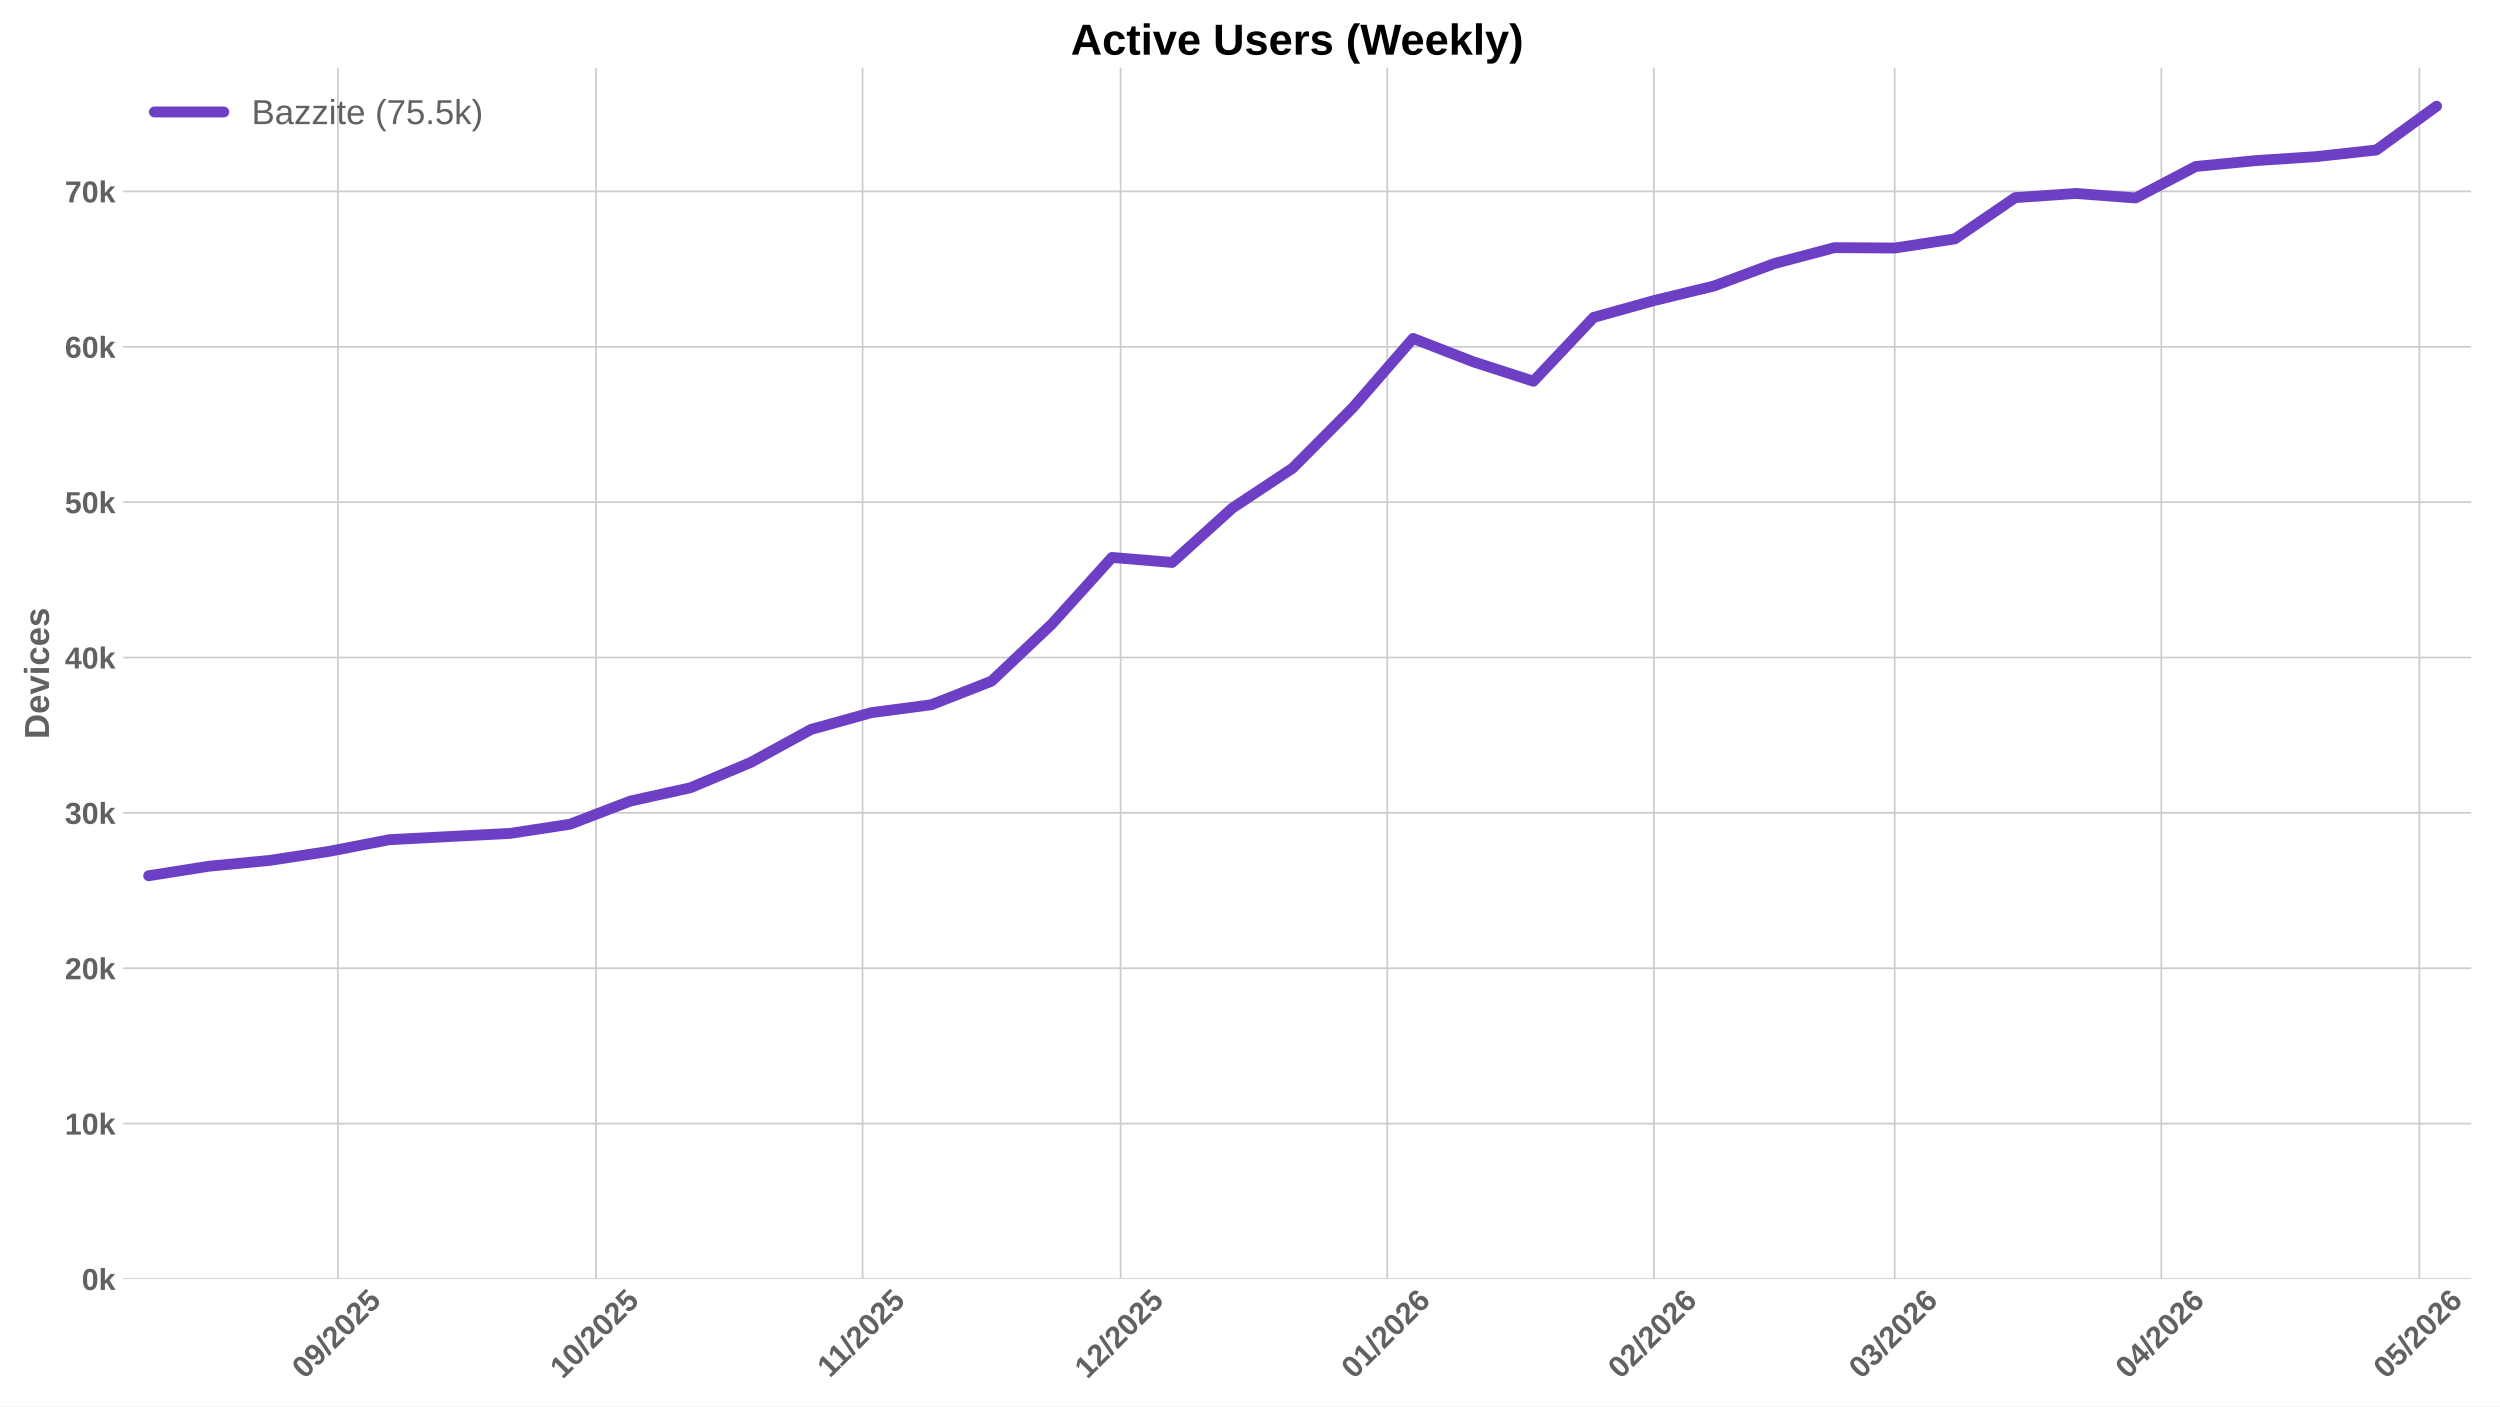
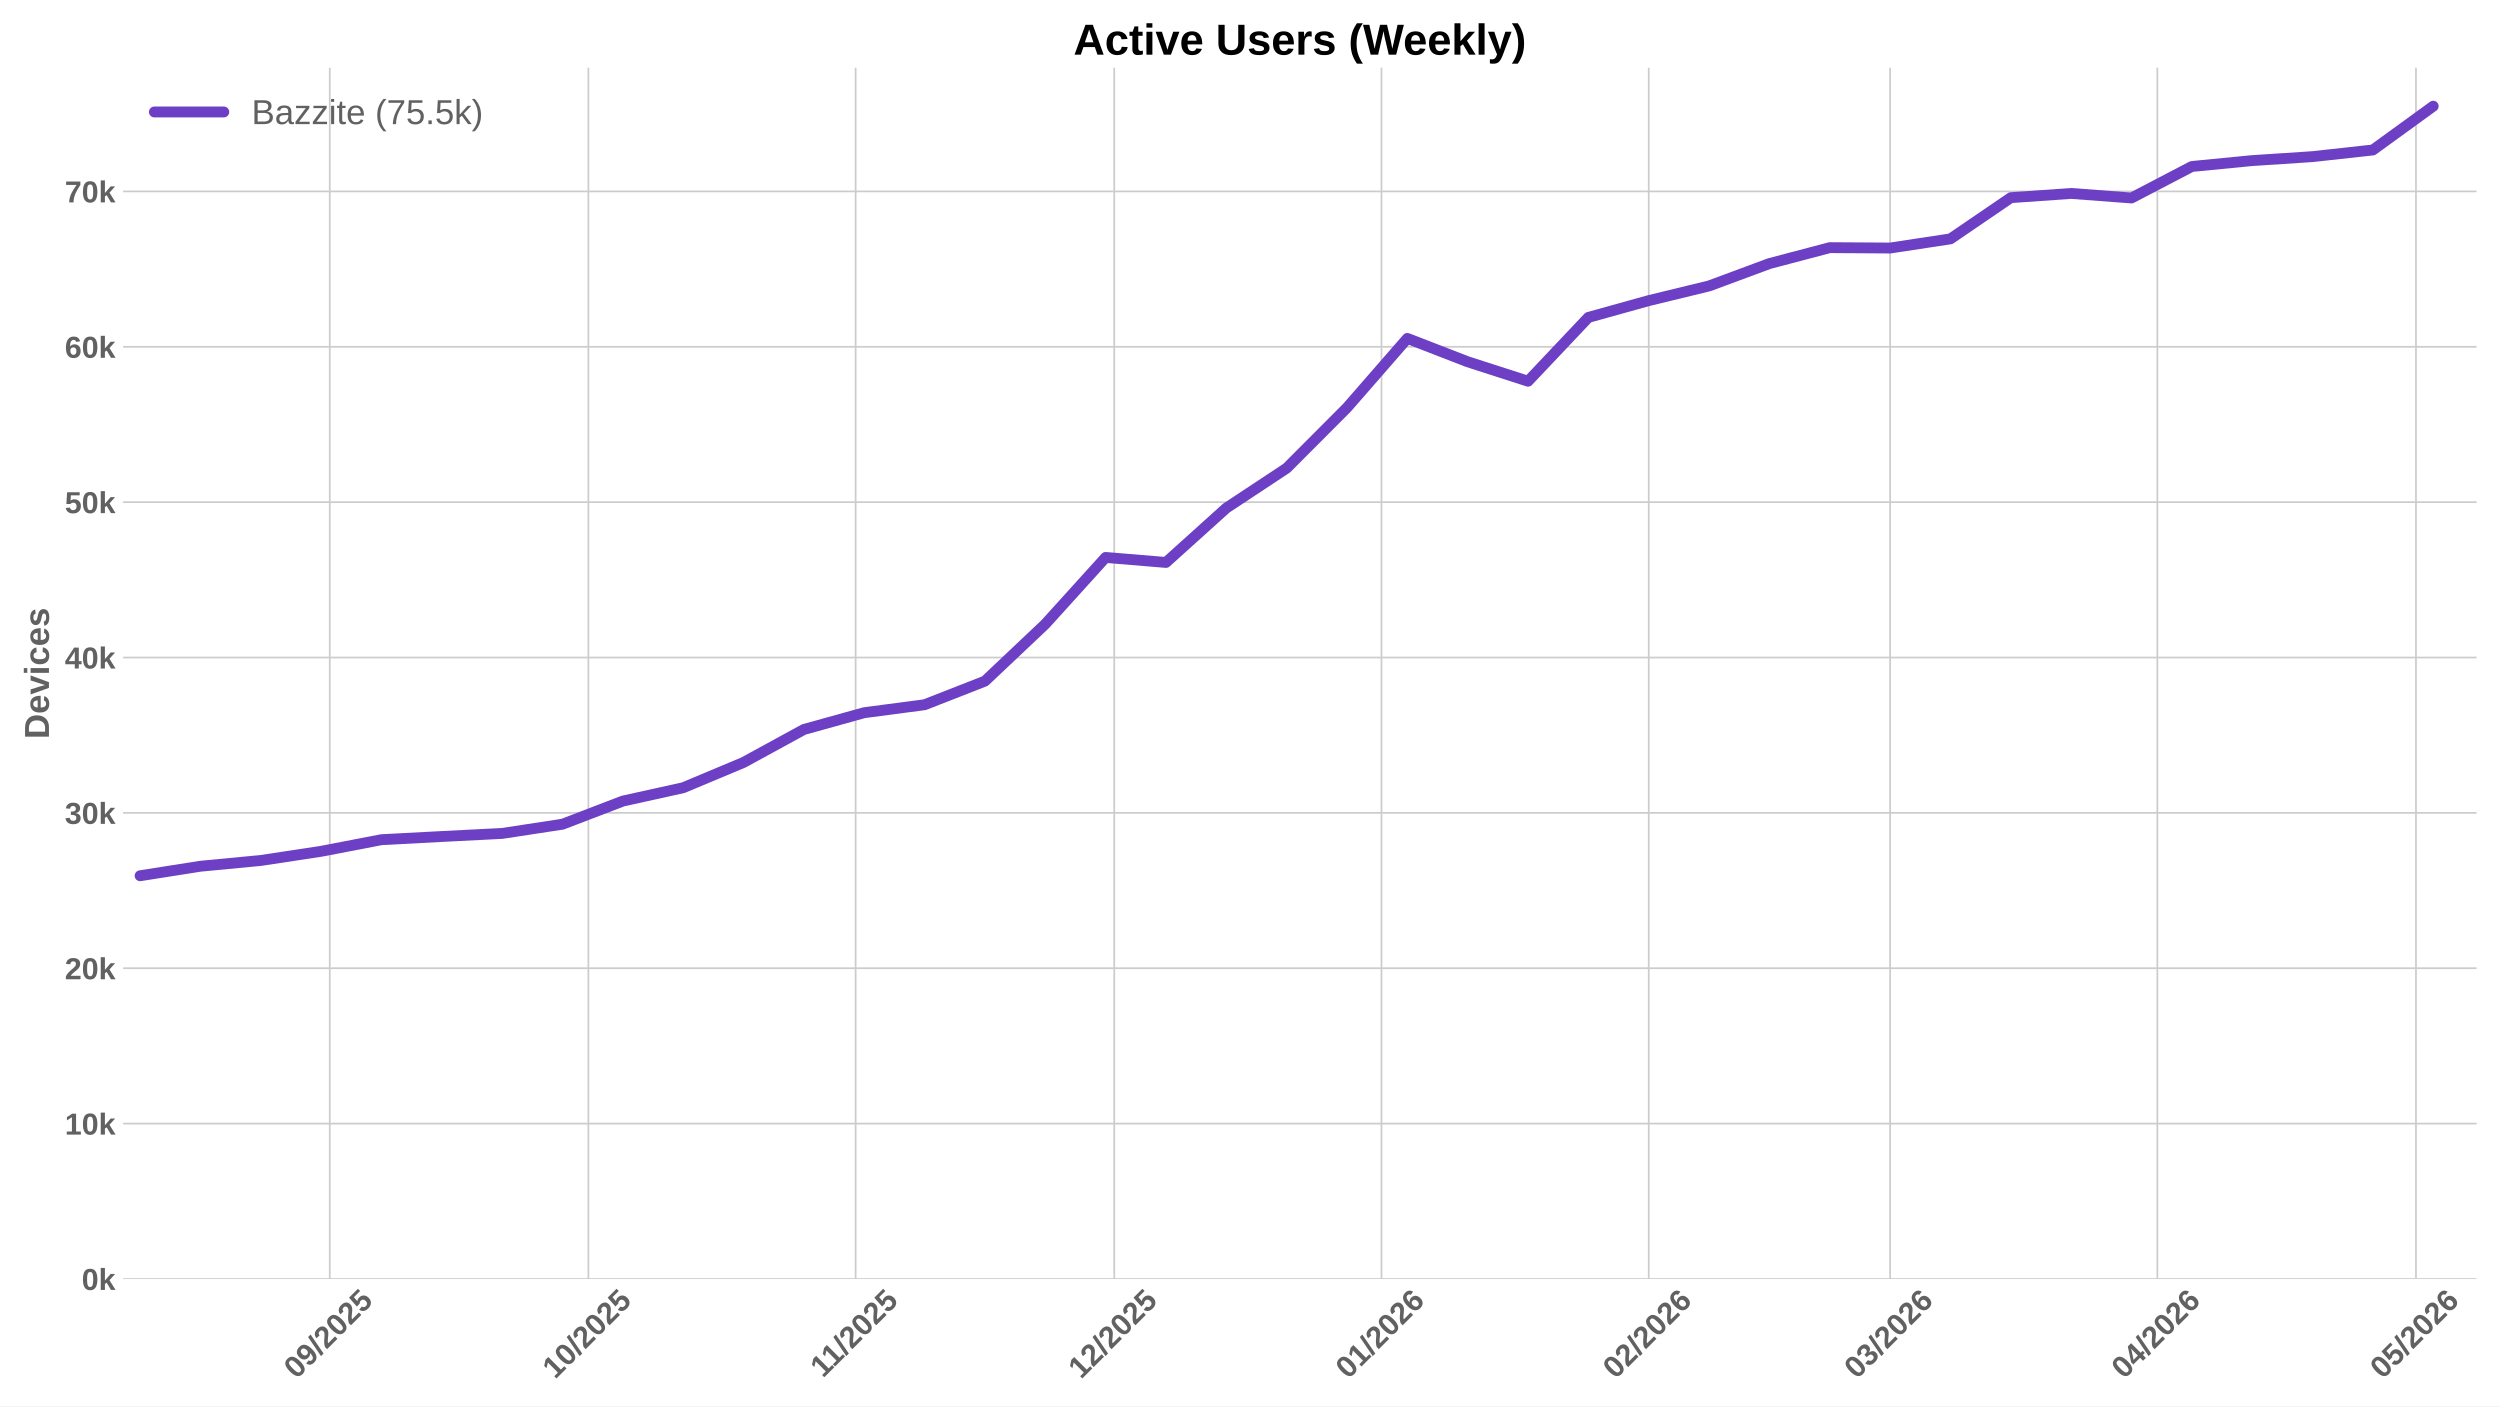
<svg xmlns="http://www.w3.org/2000/svg" xmlns:xlink="http://www.w3.org/1999/xlink" width="1152pt" height="648pt" viewBox="0 0 1152 648" version="1.1">
  <defs>
    <style type="text/css">*{stroke-linejoin: round; stroke-linecap: butt}</style>
  </defs>
  <g id="figure_1">
    <g id="patch_1">
      <path d="M 0 648  L 1152 648  L 1152 0  L 0 0  z " style="fill: #ffffff" />
    </g>
    <g id="axes_1">
      <g id="patch_2">
-         <path d="M 56.73 589.343  L 1138.738 589.343  L 1138.738 31.2  L 56.73 31.2  z " style="fill: #ffffff" />
+         <path d="M 56.73 589.343  L 1141.2 589.343  L 1141.2 31.2  L 56.73 31.2  z " style="fill: #ffffff" />
      </g>
      <g id="matplotlib.axis_1">
        <g id="xtick_1">
          <g id="line2d_1">
-             <path d="M 155.7 589.343  L 155.7 31.2  " clip-path="url(#pc3396116ac)" style="fill: none; stroke: #cccccc; stroke-width: 0.8; stroke-linecap: round" />
+             <path d="M 151.953 589.343  L 151.953 31.2  " clip-path="url(#p7d7cb3b182)" style="fill: none; stroke: #cccccc; stroke-width: 0.8; stroke-linecap: round" />
          </g>
          <g id="line2d_2" />
          <g id="text_1">
-             <g style="fill: #616161" transform="translate(140.3697 635.7977) rotate(-45) scale(0.14 -0.14)">
+             <g style="fill: #616161" transform="translate(136.6232 635.7977) rotate(-45) scale(0.14 -0.14)">
              <defs>
                <path id="LiberationSans-Bold-30" d="M 3297 2203  Q 3297 1088 2914 512  Q 2531 -63 1766 -63  Q 253 -63 253 2203  Q 253 2994 418 3494  Q 584 3994 915 4231  Q 1247 4469 1791 4469  Q 2572 4469 2934 3903  Q 3297 3338 3297 2203  z M 2416 2203  Q 2416 2813 2356 3150  Q 2297 3488 2165 3634  Q 2034 3781 1784 3781  Q 1519 3781 1383 3632  Q 1247 3484 1189 3148  Q 1131 2813 1131 2203  Q 1131 1600 1192 1261  Q 1253 922 1386 775  Q 1519 628 1772 628  Q 2022 628 2158 783  Q 2294 938 2355 1278  Q 2416 1619 2416 2203  z " transform="scale(0.015625)" />
                <path id="LiberationSans-Bold-39" d="M 3322 2272  Q 3322 1100 2894 518  Q 2466 -63 1678 -63  Q 1097 -63 767 185  Q 438 434 300 972  L 1125 1088  Q 1247 628 1688 628  Q 2056 628 2254 981  Q 2453 1334 2459 2028  Q 2341 1794 2070 1661  Q 1800 1528 1488 1528  Q 906 1528 564 1923  Q 222 2319 222 2994  Q 222 3688 623 4078  Q 1025 4469 1759 4469  Q 2550 4469 2936 3920  Q 3322 3372 3322 2272  z M 2394 2888  Q 2394 3297 2214 3539  Q 2034 3781 1738 3781  Q 1447 3781 1280 3570  Q 1113 3359 1113 2988  Q 1113 2622 1278 2401  Q 1444 2181 1741 2181  Q 2022 2181 2208 2373  Q 2394 2566 2394 2888  z " transform="scale(0.015625)" />
                <path id="LiberationSans-Bold-2f" d="M 63 -128  L 972 4638  L 1716 4638  L 822 -128  L 63 -128  z " transform="scale(0.015625)" />
                <path id="LiberationSans-Bold-32" d="M 222 0  L 222 609  Q 394 988 711 1347  Q 1028 1706 1509 2097  Q 1972 2472 2158 2715  Q 2344 2959 2344 3194  Q 2344 3769 1766 3769  Q 1484 3769 1336 3617  Q 1188 3466 1144 3163  L 259 3213  Q 334 3825 717 4147  Q 1100 4469 1759 4469  Q 2472 4469 2853 4144  Q 3234 3819 3234 3231  Q 3234 2922 3112 2672  Q 2991 2422 2800 2211  Q 2609 2000 2376 1815  Q 2144 1631 1925 1456  Q 1706 1281 1526 1103  Q 1347 925 1259 722  L 3303 722  L 3303 0  L 222 0  z " transform="scale(0.015625)" />
                <path id="LiberationSans-Bold-35" d="M 3381 1466  Q 3381 766 2945 351  Q 2509 -63 1750 -63  Q 1088 -63 689 235  Q 291 534 197 1100  L 1075 1172  Q 1144 891 1319 762  Q 1494 634 1759 634  Q 2088 634 2283 843  Q 2478 1053 2478 1447  Q 2478 1794 2293 2001  Q 2109 2209 1778 2209  Q 1413 2209 1181 1925  L 325 1925  L 478 4403  L 3125 4403  L 3125 3750  L 1275 3750  L 1203 2638  Q 1522 2919 2000 2919  Q 2628 2919 3004 2528  Q 3381 2138 3381 1466  z " transform="scale(0.015625)" />
              </defs>
              <use xlink:href="#LiberationSans-Bold-30" />
              <use xlink:href="#LiberationSans-Bold-39" transform="translate(55.61523 0)" />
              <use xlink:href="#LiberationSans-Bold-2f" transform="translate(111.2305 0)" />
              <use xlink:href="#LiberationSans-Bold-32" transform="translate(139.0137 0)" />
              <use xlink:href="#LiberationSans-Bold-30" transform="translate(194.6289 0)" />
              <use xlink:href="#LiberationSans-Bold-32" transform="translate(250.2441 0)" />
              <use xlink:href="#LiberationSans-Bold-35" transform="translate(305.8594 0)" />
            </g>
          </g>
        </g>
        <g id="xtick_2">
          <g id="line2d_3">
-             <path d="M 274.602 589.343  L 274.602 31.2  " clip-path="url(#pc3396116ac)" style="fill: none; stroke: #cccccc; stroke-width: 0.8; stroke-linecap: round" />
+             <path d="M 271.126 589.343  L 271.126 31.2  " clip-path="url(#p7d7cb3b182)" style="fill: none; stroke: #cccccc; stroke-width: 0.8; stroke-linecap: round" />
          </g>
          <g id="line2d_4" />
          <g id="text_2">
-             <g style="fill: #616161" transform="translate(259.2717 635.7977) rotate(-45) scale(0.14 -0.14)">
+             <g style="fill: #616161" transform="translate(255.7957 635.7977) rotate(-45) scale(0.14 -0.14)">
              <defs>
                <path id="LiberationSans-Bold-31" d="M 403 0  L 403 653  L 1494 653  L 1494 3656  L 438 2997  L 438 3688  L 1541 4403  L 2372 4403  L 2372 653  L 3381 653  L 3381 0  L 403 0  z " transform="scale(0.015625)" />
              </defs>
              <use xlink:href="#LiberationSans-Bold-31" />
              <use xlink:href="#LiberationSans-Bold-30" transform="translate(55.61523 0)" />
              <use xlink:href="#LiberationSans-Bold-2f" transform="translate(111.2305 0)" />
              <use xlink:href="#LiberationSans-Bold-32" transform="translate(139.0137 0)" />
              <use xlink:href="#LiberationSans-Bold-30" transform="translate(194.6289 0)" />
              <use xlink:href="#LiberationSans-Bold-32" transform="translate(250.2441 0)" />
              <use xlink:href="#LiberationSans-Bold-35" transform="translate(305.8594 0)" />
            </g>
          </g>
        </g>
        <g id="xtick_3">
          <g id="line2d_5">
-             <path d="M 397.467 589.343  L 397.467 31.2  " clip-path="url(#pc3396116ac)" style="fill: none; stroke: #cccccc; stroke-width: 0.8; stroke-linecap: round" />
+             <path d="M 394.271 589.343  L 394.271 31.2  " clip-path="url(#p7d7cb3b182)" style="fill: none; stroke: #cccccc; stroke-width: 0.8; stroke-linecap: round" />
          </g>
          <g id="line2d_6" />
          <g id="text_3">
-             <g style="fill: #616161" transform="translate(382.4094 635.2532) rotate(-45) scale(0.14 -0.14)">
+             <g style="fill: #616161" transform="translate(379.2129 635.2532) rotate(-45) scale(0.14 -0.14)">
              <use xlink:href="#LiberationSans-Bold-31" />
              <use xlink:href="#LiberationSans-Bold-31" transform="translate(50.11523 0)" />
              <use xlink:href="#LiberationSans-Bold-2f" transform="translate(105.7305 0)" />
              <use xlink:href="#LiberationSans-Bold-32" transform="translate(133.5137 0)" />
              <use xlink:href="#LiberationSans-Bold-30" transform="translate(189.1289 0)" />
              <use xlink:href="#LiberationSans-Bold-32" transform="translate(244.7441 0)" />
              <use xlink:href="#LiberationSans-Bold-35" transform="translate(300.3594 0)" />
            </g>
          </g>
        </g>
        <g id="xtick_4">
          <g id="line2d_7">
-             <path d="M 516.37 589.343  L 516.37 31.2  " clip-path="url(#pc3396116ac)" style="fill: none; stroke: #cccccc; stroke-width: 0.8; stroke-linecap: round" />
+             <path d="M 513.443 589.343  L 513.443 31.2  " clip-path="url(#p7d7cb3b182)" style="fill: none; stroke: #cccccc; stroke-width: 0.8; stroke-linecap: round" />
          </g>
          <g id="line2d_8" />
          <g id="text_4">
-             <g style="fill: #616161" transform="translate(501.0392 635.7977) rotate(-45) scale(0.14 -0.14)">
+             <g style="fill: #616161" transform="translate(498.1132 635.7977) rotate(-45) scale(0.14 -0.14)">
              <use xlink:href="#LiberationSans-Bold-31" />
              <use xlink:href="#LiberationSans-Bold-32" transform="translate(55.61523 0)" />
              <use xlink:href="#LiberationSans-Bold-2f" transform="translate(111.2305 0)" />
              <use xlink:href="#LiberationSans-Bold-32" transform="translate(139.0137 0)" />
              <use xlink:href="#LiberationSans-Bold-30" transform="translate(194.6289 0)" />
              <use xlink:href="#LiberationSans-Bold-32" transform="translate(250.2441 0)" />
              <use xlink:href="#LiberationSans-Bold-35" transform="translate(305.8594 0)" />
            </g>
          </g>
        </g>
        <g id="xtick_5">
          <g id="line2d_9">
-             <path d="M 639.235 589.343  L 639.235 31.2  " clip-path="url(#pc3396116ac)" style="fill: none; stroke: #cccccc; stroke-width: 0.8; stroke-linecap: round" />
+             <path d="M 636.588 589.343  L 636.588 31.2  " clip-path="url(#p7d7cb3b182)" style="fill: none; stroke: #cccccc; stroke-width: 0.8; stroke-linecap: round" />
          </g>
          <g id="line2d_10" />
          <g id="text_5">
-             <g style="fill: #616161" transform="translate(623.9046 635.7977) rotate(-45) scale(0.14 -0.14)">
+             <g style="fill: #616161" transform="translate(621.2581 635.7977) rotate(-45) scale(0.14 -0.14)">
              <defs>
                <path id="LiberationSans-Bold-36" d="M 3328 1441  Q 3328 738 2934 337  Q 2541 -63 1847 -63  Q 1069 -63 651 482  Q 234 1028 234 2100  Q 234 3278 657 3873  Q 1081 4469 1869 4469  Q 2428 4469 2751 4222  Q 3075 3975 3209 3456  L 2381 3341  Q 2263 3775 1850 3775  Q 1497 3775 1295 3422  Q 1094 3069 1094 2350  Q 1234 2584 1484 2709  Q 1734 2834 2050 2834  Q 2641 2834 2984 2459  Q 3328 2084 3328 1441  z M 2447 1416  Q 2447 1791 2273 1989  Q 2100 2188 1797 2188  Q 1506 2188 1331 2002  Q 1156 1816 1156 1509  Q 1156 1125 1339 873  Q 1522 622 1819 622  Q 2116 622 2281 833  Q 2447 1044 2447 1416  z " transform="scale(0.015625)" />
              </defs>
              <use xlink:href="#LiberationSans-Bold-30" />
              <use xlink:href="#LiberationSans-Bold-31" transform="translate(55.61523 0)" />
              <use xlink:href="#LiberationSans-Bold-2f" transform="translate(111.2305 0)" />
              <use xlink:href="#LiberationSans-Bold-32" transform="translate(139.0137 0)" />
              <use xlink:href="#LiberationSans-Bold-30" transform="translate(194.6289 0)" />
              <use xlink:href="#LiberationSans-Bold-32" transform="translate(250.2441 0)" />
              <use xlink:href="#LiberationSans-Bold-36" transform="translate(305.8594 0)" />
            </g>
          </g>
        </g>
        <g id="xtick_6">
          <g id="line2d_11">
-             <path d="M 762.1 589.343  L 762.1 31.2  " clip-path="url(#pc3396116ac)" style="fill: none; stroke: #cccccc; stroke-width: 0.8; stroke-linecap: round" />
+             <path d="M 759.733 589.343  L 759.733 31.2  " clip-path="url(#p7d7cb3b182)" style="fill: none; stroke: #cccccc; stroke-width: 0.8; stroke-linecap: round" />
          </g>
          <g id="line2d_12" />
          <g id="text_6">
-             <g style="fill: #616161" transform="translate(746.7701 635.7977) rotate(-45) scale(0.14 -0.14)">
+             <g style="fill: #616161" transform="translate(744.4031 635.7977) rotate(-45) scale(0.14 -0.14)">
              <use xlink:href="#LiberationSans-Bold-30" />
              <use xlink:href="#LiberationSans-Bold-32" transform="translate(55.61523 0)" />
              <use xlink:href="#LiberationSans-Bold-2f" transform="translate(111.2305 0)" />
              <use xlink:href="#LiberationSans-Bold-32" transform="translate(139.0137 0)" />
              <use xlink:href="#LiberationSans-Bold-30" transform="translate(194.6289 0)" />
              <use xlink:href="#LiberationSans-Bold-32" transform="translate(250.2441 0)" />
              <use xlink:href="#LiberationSans-Bold-36" transform="translate(305.8594 0)" />
            </g>
          </g>
        </g>
        <g id="xtick_7">
          <g id="line2d_13">
-             <path d="M 873.076 589.343  L 873.076 31.2  " clip-path="url(#pc3396116ac)" style="fill: none; stroke: #cccccc; stroke-width: 0.8; stroke-linecap: round" />
+             <path d="M 870.961 589.343  L 870.961 31.2  " clip-path="url(#p7d7cb3b182)" style="fill: none; stroke: #cccccc; stroke-width: 0.8; stroke-linecap: round" />
          </g>
          <g id="line2d_14" />
          <g id="text_7">
-             <g style="fill: #616161" transform="translate(857.7453 635.7977) rotate(-45) scale(0.14 -0.14)">
+             <g style="fill: #616161" transform="translate(855.6308 635.7977) rotate(-45) scale(0.14 -0.14)">
              <defs>
                <path id="LiberationSans-Bold-33" d="M 3328 1222  Q 3328 603 2922 265  Q 2516 -72 1766 -72  Q 1056 -72 637 254  Q 219 581 147 1197  L 1041 1275  Q 1125 641 1763 641  Q 2078 641 2253 797  Q 2428 953 2428 1275  Q 2428 1569 2215 1725  Q 2003 1881 1584 1881  L 1278 1881  L 1278 2591  L 1566 2591  Q 1944 2591 2134 2745  Q 2325 2900 2325 3188  Q 2325 3459 2173 3614  Q 2022 3769 1731 3769  Q 1459 3769 1292 3619  Q 1125 3469 1100 3194  L 222 3256  Q 291 3825 694 4147  Q 1097 4469 1747 4469  Q 2438 4469 2827 4158  Q 3216 3847 3216 3297  Q 3216 2884 2973 2618  Q 2731 2353 2275 2266  L 2275 2253  Q 2781 2194 3054 1920  Q 3328 1647 3328 1222  z " transform="scale(0.015625)" />
              </defs>
              <use xlink:href="#LiberationSans-Bold-30" />
              <use xlink:href="#LiberationSans-Bold-33" transform="translate(55.61523 0)" />
              <use xlink:href="#LiberationSans-Bold-2f" transform="translate(111.2305 0)" />
              <use xlink:href="#LiberationSans-Bold-32" transform="translate(139.0137 0)" />
              <use xlink:href="#LiberationSans-Bold-30" transform="translate(194.6289 0)" />
              <use xlink:href="#LiberationSans-Bold-32" transform="translate(250.2441 0)" />
              <use xlink:href="#LiberationSans-Bold-36" transform="translate(305.8594 0)" />
            </g>
          </g>
        </g>
        <g id="xtick_8">
          <g id="line2d_15">
-             <path d="M 995.941 589.343  L 995.941 31.2  " clip-path="url(#pc3396116ac)" style="fill: none; stroke: #cccccc; stroke-width: 0.8; stroke-linecap: round" />
+             <path d="M 994.106 589.343  L 994.106 31.2  " clip-path="url(#p7d7cb3b182)" style="fill: none; stroke: #cccccc; stroke-width: 0.8; stroke-linecap: round" />
          </g>
          <g id="line2d_16" />
          <g id="text_8">
-             <g style="fill: #616161" transform="translate(980.6107 635.7977) rotate(-45) scale(0.14 -0.14)">
+             <g style="fill: #616161" transform="translate(978.7757 635.7977) rotate(-45) scale(0.14 -0.14)">
              <defs>
                <path id="LiberationSans-Bold-34" d="M 2938 897  L 2938 0  L 2100 0  L 2100 897  L 97 897  L 97 1556  L 1956 4403  L 2938 4403  L 2938 1550  L 3525 1550  L 3525 897  L 2938 897  z M 2100 2991  Q 2100 3159 2111 3356  Q 2122 3553 2128 3609  Q 2047 3434 1834 3103  L 813 1550  L 2100 1550  L 2100 2991  z " transform="scale(0.015625)" />
              </defs>
              <use xlink:href="#LiberationSans-Bold-30" />
              <use xlink:href="#LiberationSans-Bold-34" transform="translate(55.61523 0)" />
              <use xlink:href="#LiberationSans-Bold-2f" transform="translate(111.2305 0)" />
              <use xlink:href="#LiberationSans-Bold-32" transform="translate(139.0137 0)" />
              <use xlink:href="#LiberationSans-Bold-30" transform="translate(194.6289 0)" />
              <use xlink:href="#LiberationSans-Bold-32" transform="translate(250.2441 0)" />
              <use xlink:href="#LiberationSans-Bold-36" transform="translate(305.8594 0)" />
            </g>
          </g>
        </g>
        <g id="xtick_9">
          <g id="line2d_17">
-             <path d="M 1114.843 589.343  L 1114.843 31.2  " clip-path="url(#pc3396116ac)" style="fill: none; stroke: #cccccc; stroke-width: 0.8; stroke-linecap: round" />
+             <path d="M 1113.279 589.343  L 1113.279 31.2  " clip-path="url(#p7d7cb3b182)" style="fill: none; stroke: #cccccc; stroke-width: 0.8; stroke-linecap: round" />
          </g>
          <g id="line2d_18" />
          <g id="text_9">
-             <g style="fill: #616161" transform="translate(1099.513 635.7977) rotate(-45) scale(0.14 -0.14)">
+             <g style="fill: #616161" transform="translate(1097.948 635.7977) rotate(-45) scale(0.14 -0.14)">
              <use xlink:href="#LiberationSans-Bold-30" />
              <use xlink:href="#LiberationSans-Bold-35" transform="translate(55.61523 0)" />
              <use xlink:href="#LiberationSans-Bold-2f" transform="translate(111.2305 0)" />
              <use xlink:href="#LiberationSans-Bold-32" transform="translate(139.0137 0)" />
              <use xlink:href="#LiberationSans-Bold-30" transform="translate(194.6289 0)" />
              <use xlink:href="#LiberationSans-Bold-32" transform="translate(250.2441 0)" />
              <use xlink:href="#LiberationSans-Bold-36" transform="translate(305.8594 0)" />
            </g>
          </g>
        </g>
      </g>
      <g id="matplotlib.axis_2">
        <g id="ytick_1">
          <g id="line2d_19">
-             <path d="M 56.73 589.343  L 1138.738 589.343  " clip-path="url(#pc3396116ac)" style="fill: none; stroke: #cccccc; stroke-width: 0.8; stroke-linecap: round" />
+             <path d="M 56.73 589.343  L 1141.2 589.343  " clip-path="url(#p7d7cb3b182)" style="fill: none; stroke: #cccccc; stroke-width: 0.8; stroke-linecap: round" />
          </g>
          <g id="line2d_20" />
          <g id="text_10">
            <g style="fill: #616161" transform="translate(37.65937 594.416) scale(0.14 -0.14)">
              <defs>
                <path id="LiberationSans-Bold-6b" d="M 2606 0  L 1703 1531  L 1325 1269  L 1325 0  L 447 0  L 447 4638  L 1325 4638  L 1325 1981  L 2531 3381  L 3475 3381  L 2288 2063  L 3566 0  L 2606 0  z " transform="scale(0.015625)" />
              </defs>
              <use xlink:href="#LiberationSans-Bold-30" />
              <use xlink:href="#LiberationSans-Bold-6b" transform="translate(55.61523 0)" />
            </g>
          </g>
        </g>
        <g id="ytick_2">
          <g id="line2d_21">
-             <path d="M 56.73 517.752  L 1138.738 517.752  " clip-path="url(#pc3396116ac)" style="fill: none; stroke: #cccccc; stroke-width: 0.8; stroke-linecap: round" />
+             <path d="M 56.73 517.752  L 1141.2 517.752  " clip-path="url(#p7d7cb3b182)" style="fill: none; stroke: #cccccc; stroke-width: 0.8; stroke-linecap: round" />
          </g>
          <g id="line2d_22" />
          <g id="text_11">
            <g style="fill: #616161" transform="translate(29.87406 522.8249) scale(0.14 -0.14)">
              <use xlink:href="#LiberationSans-Bold-31" />
              <use xlink:href="#LiberationSans-Bold-30" transform="translate(55.61523 0)" />
              <use xlink:href="#LiberationSans-Bold-6b" transform="translate(111.2305 0)" />
            </g>
          </g>
        </g>
        <g id="ytick_3">
          <g id="line2d_23">
-             <path d="M 56.73 446.161  L 1138.738 446.161  " clip-path="url(#pc3396116ac)" style="fill: none; stroke: #cccccc; stroke-width: 0.8; stroke-linecap: round" />
+             <path d="M 56.73 446.161  L 1141.2 446.161  " clip-path="url(#p7d7cb3b182)" style="fill: none; stroke: #cccccc; stroke-width: 0.8; stroke-linecap: round" />
          </g>
          <g id="line2d_24" />
          <g id="text_12">
            <g style="fill: #616161" transform="translate(29.87406 451.2338) scale(0.14 -0.14)">
              <use xlink:href="#LiberationSans-Bold-32" />
              <use xlink:href="#LiberationSans-Bold-30" transform="translate(55.61523 0)" />
              <use xlink:href="#LiberationSans-Bold-6b" transform="translate(111.2305 0)" />
            </g>
          </g>
        </g>
        <g id="ytick_4">
          <g id="line2d_25">
-             <path d="M 56.73 374.57  L 1138.738 374.57  " clip-path="url(#pc3396116ac)" style="fill: none; stroke: #cccccc; stroke-width: 0.8; stroke-linecap: round" />
+             <path d="M 56.73 374.57  L 1141.2 374.57  " clip-path="url(#p7d7cb3b182)" style="fill: none; stroke: #cccccc; stroke-width: 0.8; stroke-linecap: round" />
          </g>
          <g id="line2d_26" />
          <g id="text_13">
            <g style="fill: #616161" transform="translate(29.87406 379.6427) scale(0.14 -0.14)">
              <use xlink:href="#LiberationSans-Bold-33" />
              <use xlink:href="#LiberationSans-Bold-30" transform="translate(55.61523 0)" />
              <use xlink:href="#LiberationSans-Bold-6b" transform="translate(111.2305 0)" />
            </g>
          </g>
        </g>
        <g id="ytick_5">
          <g id="line2d_27">
-             <path d="M 56.73 302.979  L 1138.738 302.979  " clip-path="url(#pc3396116ac)" style="fill: none; stroke: #cccccc; stroke-width: 0.8; stroke-linecap: round" />
+             <path d="M 56.73 302.979  L 1141.2 302.979  " clip-path="url(#p7d7cb3b182)" style="fill: none; stroke: #cccccc; stroke-width: 0.8; stroke-linecap: round" />
          </g>
          <g id="line2d_28" />
          <g id="text_14">
            <g style="fill: #616161" transform="translate(29.87406 308.0516) scale(0.14 -0.14)">
              <use xlink:href="#LiberationSans-Bold-34" />
              <use xlink:href="#LiberationSans-Bold-30" transform="translate(55.61523 0)" />
              <use xlink:href="#LiberationSans-Bold-6b" transform="translate(111.2305 0)" />
            </g>
          </g>
        </g>
        <g id="ytick_6">
          <g id="line2d_29">
-             <path d="M 56.73 231.388  L 1138.738 231.388  " clip-path="url(#pc3396116ac)" style="fill: none; stroke: #cccccc; stroke-width: 0.8; stroke-linecap: round" />
+             <path d="M 56.73 231.388  L 1141.2 231.388  " clip-path="url(#p7d7cb3b182)" style="fill: none; stroke: #cccccc; stroke-width: 0.8; stroke-linecap: round" />
          </g>
          <g id="line2d_30" />
          <g id="text_15">
            <g style="fill: #616161" transform="translate(29.87406 236.4605) scale(0.14 -0.14)">
              <use xlink:href="#LiberationSans-Bold-35" />
              <use xlink:href="#LiberationSans-Bold-30" transform="translate(55.61523 0)" />
              <use xlink:href="#LiberationSans-Bold-6b" transform="translate(111.2305 0)" />
            </g>
          </g>
        </g>
        <g id="ytick_7">
          <g id="line2d_31">
-             <path d="M 56.73 159.797  L 1138.738 159.797  " clip-path="url(#pc3396116ac)" style="fill: none; stroke: #cccccc; stroke-width: 0.8; stroke-linecap: round" />
+             <path d="M 56.73 159.797  L 1141.2 159.797  " clip-path="url(#p7d7cb3b182)" style="fill: none; stroke: #cccccc; stroke-width: 0.8; stroke-linecap: round" />
          </g>
          <g id="line2d_32" />
          <g id="text_16">
            <g style="fill: #616161" transform="translate(29.87406 164.8694) scale(0.14 -0.14)">
              <use xlink:href="#LiberationSans-Bold-36" />
              <use xlink:href="#LiberationSans-Bold-30" transform="translate(55.61523 0)" />
              <use xlink:href="#LiberationSans-Bold-6b" transform="translate(111.2305 0)" />
            </g>
          </g>
        </g>
        <g id="ytick_8">
          <g id="line2d_33">
-             <path d="M 56.73 88.205  L 1138.738 88.205  " clip-path="url(#pc3396116ac)" style="fill: none; stroke: #cccccc; stroke-width: 0.8; stroke-linecap: round" />
+             <path d="M 56.73 88.205  L 1141.2 88.205  " clip-path="url(#p7d7cb3b182)" style="fill: none; stroke: #cccccc; stroke-width: 0.8; stroke-linecap: round" />
          </g>
          <g id="line2d_34" />
          <g id="text_17">
            <g style="fill: #616161" transform="translate(29.87406 93.2783) scale(0.14 -0.14)">
              <defs>
                <path id="LiberationSans-Bold-37" d="M 3278 3706  Q 2981 3238 2717 2797  Q 2453 2356 2256 1911  Q 2059 1466 1945 995  Q 1831 525 1831 0  L 916 0  Q 916 550 1059 1064  Q 1203 1578 1475 2111  Q 1747 2644 2463 3681  L 275 3681  L 275 4403  L 3278 4403  L 3278 3706  z " transform="scale(0.015625)" />
              </defs>
              <use xlink:href="#LiberationSans-Bold-37" />
              <use xlink:href="#LiberationSans-Bold-30" transform="translate(55.61523 0)" />
              <use xlink:href="#LiberationSans-Bold-6b" transform="translate(111.2305 0)" />
            </g>
          </g>
        </g>
        <g id="text_18">
          <g style="fill: #616161" transform="translate(22.55406 340.5153) rotate(-90) scale(0.16 -0.16)">
            <defs>
              <path id="LiberationSans-Bold-44" d="M 4353 2234  Q 4353 1553 4086 1045  Q 3819 538 3330 269  Q 2841 0 2209 0  L 428 0  L 428 4403  L 2022 4403  Q 3134 4403 3743 3842  Q 4353 3281 4353 2234  z M 3425 2234  Q 3425 2944 3056 3317  Q 2688 3691 2003 3691  L 1350 3691  L 1350 713  L 2131 713  Q 2725 713 3075 1122  Q 3425 1531 3425 2234  z " transform="scale(0.015625)" />
              <path id="LiberationSans-Bold-65" d="M 1831 -63  Q 1069 -63 659 389  Q 250 841 250 1706  Q 250 2544 665 2994  Q 1081 3444 1844 3444  Q 2572 3444 2956 2961  Q 3341 2478 3341 1547  L 3341 1522  L 1172 1522  Q 1172 1028 1355 776  Q 1538 525 1875 525  Q 2341 525 2463 928  L 3291 856  Q 2931 -63 1831 -63  z M 1831 2891  Q 1522 2891 1355 2675  Q 1188 2459 1178 2072  L 2491 2072  Q 2466 2481 2294 2686  Q 2122 2891 1831 2891  z " transform="scale(0.015625)" />
              <path id="LiberationSans-Bold-76" d="M 2284 0  L 1234 0  L 25 3381  L 953 3381  L 1544 1491  Q 1591 1334 1766 709  Q 1797 838 1894 1159  Q 1991 1481 2613 3381  L 3531 3381  L 2284 0  z " transform="scale(0.015625)" />
              <path id="LiberationSans-Bold-69" d="M 447 3991  L 447 4638  L 1325 4638  L 1325 3991  L 447 3991  z M 447 0  L 447 3381  L 1325 3381  L 1325 0  L 447 0  z " transform="scale(0.015625)" />
              <path id="LiberationSans-Bold-63" d="M 1856 -63  Q 1088 -63 669 395  Q 250 853 250 1672  Q 250 2509 672 2976  Q 1094 3444 1869 3444  Q 2466 3444 2856 3144  Q 3247 2844 3347 2316  L 2463 2272  Q 2425 2531 2275 2686  Q 2125 2841 1850 2841  Q 1172 2841 1172 1706  Q 1172 538 1863 538  Q 2113 538 2281 695  Q 2450 853 2491 1166  L 3372 1125  Q 3325 778 3123 506  Q 2922 234 2594 85  Q 2266 -63 1856 -63  z " transform="scale(0.015625)" />
              <path id="LiberationSans-Bold-73" d="M 3297 988  Q 3297 497 2895 217  Q 2494 -63 1784 -63  Q 1088 -63 717 157  Q 347 378 225 844  L 997 959  Q 1063 719 1223 619  Q 1384 519 1784 519  Q 2153 519 2322 612  Q 2491 706 2491 906  Q 2491 1069 2355 1164  Q 2219 1259 1894 1325  Q 1150 1472 890 1598  Q 631 1725 495 1926  Q 359 2128 359 2422  Q 359 2906 732 3176  Q 1106 3447 1791 3447  Q 2394 3447 2761 3212  Q 3128 2978 3219 2534  L 2441 2453  Q 2403 2659 2256 2761  Q 2109 2863 1791 2863  Q 1478 2863 1322 2783  Q 1166 2703 1166 2516  Q 1166 2369 1286 2283  Q 1406 2197 1691 2141  Q 2088 2059 2395 1973  Q 2703 1888 2889 1769  Q 3075 1650 3186 1464  Q 3297 1278 3297 988  z " transform="scale(0.015625)" />
            </defs>
            <use xlink:href="#LiberationSans-Bold-44" />
            <use xlink:href="#LiberationSans-Bold-65" transform="translate(72.2168 0)" />
            <use xlink:href="#LiberationSans-Bold-76" transform="translate(127.832 0)" />
            <use xlink:href="#LiberationSans-Bold-69" transform="translate(183.4473 0)" />
            <use xlink:href="#LiberationSans-Bold-63" transform="translate(211.2305 0)" />
            <use xlink:href="#LiberationSans-Bold-65" transform="translate(266.8457 0)" />
            <use xlink:href="#LiberationSans-Bold-73" transform="translate(322.4609 0)" />
          </g>
        </g>
      </g>
      <g id="line2d_35">
-         <path d="M 68.505 403.543  L 96.249 399.161  L 123.993 396.505  L 151.737 392.282  L 179.48 386.927  L 207.224 385.459  L 234.968 384.041  L 262.712 379.789  L 290.456 369.129  L 318.199 362.979  L 345.943 351.324  L 373.687 336.133  L 401.431 328.408  L 429.175 324.742  L 456.918 313.861  L 484.662 287.587  L 512.406 256.867  L 540.15 259.179  L 567.894 234.108  L 595.638 215.731  L 623.381 187.853  L 651.125 155.945  L 678.869 166.712  L 706.613 175.668  L 734.357 146.259  L 762.1 138.52  L 789.844 131.762  L 817.588 121.452  L 845.332 114.114  L 873.076 114.293  L 900.819 110.069  L 928.563 91.083  L 956.307 89.136  L 984.051 91.227  L 1011.795 76.715  L 1039.538 74.002  L 1067.282 72.176  L 1095.026 69.112  L 1122.77 48.931  " clip-path="url(#pc3396116ac)" style="fill: none; stroke: #6c3fc4; stroke-width: 5; stroke-linecap: round" />
+         <path d="M 64.56 403.543  L 92.367 399.161  L 120.174 396.505  L 147.981 392.282  L 175.788 386.927  L 203.595 385.459  L 231.402 384.041  L 259.209 379.789  L 287.016 369.129  L 314.823 362.979  L 342.63 351.324  L 370.436 336.133  L 398.243 328.408  L 426.05 324.742  L 453.857 313.861  L 481.664 287.587  L 509.471 256.867  L 537.278 259.179  L 565.085 234.108  L 592.892 215.731  L 620.699 187.853  L 648.506 155.945  L 676.313 166.712  L 704.12 175.668  L 731.926 146.259  L 759.733 138.52  L 787.54 131.762  L 815.347 121.452  L 843.154 114.114  L 870.961 114.293  L 898.768 110.069  L 926.575 91.083  L 954.382 89.136  L 982.189 91.227  L 1009.996 76.715  L 1037.803 74.002  L 1065.61 72.176  L 1093.416 69.112  L 1121.223 48.931  " clip-path="url(#p7d7cb3b182)" style="fill: none; stroke: #6c3fc4; stroke-width: 5; stroke-linecap: round" />
      </g>
      <g id="patch_3">
        <path d="M 56.73 589.343  L 56.73 31.2  " style="fill: none" />
      </g>
      <g id="patch_4">
-         <path d="M 1138.738 589.343  L 1138.738 31.2  " style="fill: none" />
+         <path d="M 1141.2 589.343  L 1141.2 31.2  " style="fill: none" />
      </g>
      <g id="patch_5">
-         <path d="M 56.73 589.343  L 1138.738 589.343  " style="fill: none" />
+         <path d="M 56.73 589.343  L 1141.2 589.343  " style="fill: none" />
      </g>
      <g id="patch_6">
-         <path d="M 56.73 31.2  L 1138.738 31.2  " style="fill: none" />
+         <path d="M 56.73 31.2  L 1141.2 31.2  " style="fill: none" />
      </g>
      <g id="text_19">
-         <g transform="translate(493.4233 25.2) scale(0.2 -0.2)">
+         <g transform="translate(494.6541 25.2) scale(0.2 -0.2)">
          <defs>
            <path id="LiberationSans-Bold-41" d="M 3541 0  L 3150 1125  L 1472 1125  L 1081 0  L 159 0  L 1766 4403  L 2853 4403  L 4453 0  L 3541 0  z M 2309 3725  L 2291 3656  Q 2259 3544 2215 3400  Q 2172 3256 1678 1819  L 2944 1819  L 2509 3084  L 2375 3509  L 2309 3725  z " transform="scale(0.015625)" />
            <path id="LiberationSans-Bold-74" d="M 1313 -56  Q 925 -56 715 155  Q 506 366 506 794  L 506 2788  L 78 2788  L 78 3381  L 550 3381  L 825 4175  L 1375 4175  L 1375 3381  L 2016 3381  L 2016 2788  L 1375 2788  L 1375 1031  Q 1375 784 1469 667  Q 1563 550 1759 550  Q 1863 550 2053 594  L 2053 50  Q 1728 -56 1313 -56  z " transform="scale(0.015625)" />
            <path id="LiberationSans-Bold-20" transform="scale(0.015625)" />
            <path id="LiberationSans-Bold-55" d="M 2259 -63  Q 1350 -63 867 381  Q 384 825 384 1650  L 384 4403  L 1306 4403  L 1306 1722  Q 1306 1200 1554 929  Q 1803 659 2284 659  Q 2778 659 3043 942  Q 3309 1225 3309 1753  L 3309 4403  L 4231 4403  L 4231 1697  Q 4231 859 3714 398  Q 3197 -63 2259 -63  z " transform="scale(0.015625)" />
            <path id="LiberationSans-Bold-72" d="M 447 0  L 447 2588  Q 447 2866 439 3052  Q 431 3238 422 3381  L 1259 3381  Q 1269 3325 1284 3039  Q 1300 2753 1300 2659  L 1313 2659  Q 1441 3016 1541 3161  Q 1641 3306 1778 3376  Q 1916 3447 2122 3447  Q 2291 3447 2394 3400  L 2394 2666  Q 2181 2713 2019 2713  Q 1691 2713 1508 2447  Q 1325 2181 1325 1659  L 1325 0  L 447 0  z " transform="scale(0.015625)" />
            <path id="LiberationSans-Bold-28" d="M 1247 -1328  Q 756 -622 537 81  Q 319 784 319 1659  Q 319 2531 537 3232  Q 756 3934 1247 4638  L 2125 4638  Q 1631 3925 1407 3219  Q 1184 2513 1184 1656  Q 1184 803 1406 101  Q 1628 -600 2125 -1328  L 1247 -1328  z " transform="scale(0.015625)" />
            <path id="LiberationSans-Bold-57" d="M 4897 0  L 3803 0  L 3206 2547  Q 3097 2997 3022 3488  Q 2947 3078 2900 2864  Q 2853 2650 2234 0  L 1141 0  L 6 4403  L 941 4403  L 1578 1559  L 1722 872  Q 1809 1306 1892 1701  Q 1975 2097 2516 4403  L 3547 4403  L 4103 2059  Q 4169 1797 4325 872  L 4403 1234  L 4569 1953  L 5100 4403  L 6034 4403  L 4897 0  z " transform="scale(0.015625)" />
            <path id="LiberationSans-Bold-6c" d="M 447 0  L 447 4638  L 1325 4638  L 1325 0  L 447 0  z " transform="scale(0.015625)" />
            <path id="LiberationSans-Bold-79" d="M 884 -1328  Q 569 -1328 331 -1288  L 331 -663  Q 497 -688 634 -688  Q 822 -688 945 -628  Q 1069 -569 1167 -431  Q 1266 -294 1388 34  L 50 3381  L 978 3381  L 1509 1797  Q 1634 1456 1825 753  L 1903 1050  L 2106 1784  L 2606 3381  L 3525 3381  L 2188 -178  Q 1919 -828 1630 -1078  Q 1341 -1328 884 -1328  z " transform="scale(0.015625)" />
            <path id="LiberationSans-Bold-29" d="M 6 -1328  Q 506 -597 726 101  Q 947 800 947 1656  Q 947 2516 722 3223  Q 497 3931 6 4638  L 884 4638  Q 1378 3928 1595 3225  Q 1813 2522 1813 1659  Q 1813 791 1595 87  Q 1378 -616 884 -1328  L 6 -1328  z " transform="scale(0.015625)" />
          </defs>
          <use xlink:href="#LiberationSans-Bold-41" />
          <use xlink:href="#LiberationSans-Bold-63" transform="translate(72.2168 0)" />
          <use xlink:href="#LiberationSans-Bold-74" transform="translate(127.832 0)" />
          <use xlink:href="#LiberationSans-Bold-69" transform="translate(161.1328 0)" />
          <use xlink:href="#LiberationSans-Bold-76" transform="translate(188.916 0)" />
          <use xlink:href="#LiberationSans-Bold-65" transform="translate(244.5312 0)" />
          <use xlink:href="#LiberationSans-Bold-20" transform="translate(300.1465 0)" />
          <use xlink:href="#LiberationSans-Bold-55" transform="translate(327.9297 0)" />
          <use xlink:href="#LiberationSans-Bold-73" transform="translate(400.1465 0)" />
          <use xlink:href="#LiberationSans-Bold-65" transform="translate(455.7617 0)" />
          <use xlink:href="#LiberationSans-Bold-72" transform="translate(511.377 0)" />
          <use xlink:href="#LiberationSans-Bold-73" transform="translate(550.293 0)" />
          <use xlink:href="#LiberationSans-Bold-20" transform="translate(605.9082 0)" />
          <use xlink:href="#LiberationSans-Bold-28" transform="translate(633.6914 0)" />
          <use xlink:href="#LiberationSans-Bold-57" transform="translate(666.9922 0)" />
          <use xlink:href="#LiberationSans-Bold-65" transform="translate(759.627 0)" />
          <use xlink:href="#LiberationSans-Bold-65" transform="translate(815.2422 0)" />
          <use xlink:href="#LiberationSans-Bold-6b" transform="translate(870.8574 0)" />
          <use xlink:href="#LiberationSans-Bold-6c" transform="translate(926.4727 0)" />
          <use xlink:href="#LiberationSans-Bold-79" transform="translate(954.2559 0)" />
          <use xlink:href="#LiberationSans-Bold-29" transform="translate(1009.871 0)" />
        </g>
      </g>
      <g id="legend_1">
        <g id="line2d_36">
          <path d="M 71.13 51.595  L 87.13 51.595  L 103.13 51.595  " style="fill: none; stroke: #6c3fc4; stroke-width: 5; stroke-linecap: round" />
        </g>
        <g id="text_20">
          <g style="fill: #616161" transform="translate(115.93 57.195) scale(0.16 -0.16)">
            <defs>
              <path id="LiberationSans-42" d="M 3931 1241  Q 3931 653 3503 326  Q 3075 0 2313 0  L 525 0  L 525 4403  L 2125 4403  Q 3675 4403 3675 3334  Q 3675 2944 3456 2678  Q 3238 2413 2838 2322  Q 3363 2259 3647 1970  Q 3931 1681 3931 1241  z M 3075 3263  Q 3075 3619 2831 3772  Q 2588 3925 2125 3925  L 1122 3925  L 1122 2531  L 2125 2531  Q 2603 2531 2839 2711  Q 3075 2891 3075 3263  z M 3328 1288  Q 3328 2066 2234 2066  L 1122 2066  L 1122 478  L 2281 478  Q 2828 478 3078 681  Q 3328 884 3328 1288  z " transform="scale(0.015625)" />
              <path id="LiberationSans-61" d="M 1294 -63  Q 784 -63 528 206  Q 272 475 272 944  Q 272 1469 617 1750  Q 963 2031 1731 2050  L 2491 2063  L 2491 2247  Q 2491 2659 2316 2837  Q 2141 3016 1766 3016  Q 1388 3016 1216 2887  Q 1044 2759 1009 2478  L 422 2531  Q 566 3444 1778 3444  Q 2416 3444 2737 3151  Q 3059 2859 3059 2306  L 3059 850  Q 3059 600 3125 473  Q 3191 347 3375 347  Q 3456 347 3559 369  L 3559 19  Q 3347 -31 3125 -31  Q 2813 -31 2670 133  Q 2528 297 2509 647  L 2491 647  Q 2275 259 1989 98  Q 1703 -63 1294 -63  z M 1422 359  Q 1731 359 1972 500  Q 2213 641 2352 886  Q 2491 1131 2491 1391  L 2491 1669  L 1875 1656  Q 1478 1650 1273 1575  Q 1069 1500 959 1344  Q 850 1188 850 934  Q 850 659 998 509  Q 1147 359 1422 359  z " transform="scale(0.015625)" />
              <path id="LiberationSans-7a" d="M 259 0  L 259 428  L 2150 2947  L 366 2947  L 366 3381  L 2816 3381  L 2816 2953  L 922 434  L 2881 434  L 2881 0  L 259 0  z " transform="scale(0.015625)" />
              <path id="LiberationSans-69" d="M 428 4100  L 428 4638  L 991 4638  L 991 4100  L 428 4100  z M 428 0  L 428 3381  L 991 3381  L 991 0  L 428 0  z " transform="scale(0.015625)" />
              <path id="LiberationSans-74" d="M 1731 25  Q 1453 -50 1163 -50  Q 488 -50 488 716  L 488 2972  L 97 2972  L 97 3381  L 509 3381  L 675 4138  L 1050 4138  L 1050 3381  L 1675 3381  L 1675 2972  L 1050 2972  L 1050 838  Q 1050 594 1129 495  Q 1209 397 1406 397  Q 1519 397 1731 441  L 1731 25  z " transform="scale(0.015625)" />
              <path id="LiberationSans-65" d="M 863 1572  Q 863 991 1103 675  Q 1344 359 1806 359  Q 2172 359 2392 506  Q 2613 653 2691 878  L 3184 738  Q 2881 -63 1806 -63  Q 1056 -63 664 384  Q 272 831 272 1713  Q 272 2550 664 2997  Q 1056 3444 1784 3444  Q 3275 3444 3275 1647  L 3275 1572  L 863 1572  z M 2694 2003  Q 2647 2538 2422 2783  Q 2197 3028 1775 3028  Q 1366 3028 1127 2754  Q 888 2481 869 2003  L 2694 2003  z " transform="scale(0.015625)" />
              <path id="LiberationSans-20" transform="scale(0.015625)" />
              <path id="LiberationSans-28" d="M 397 1663  Q 397 2566 680 3284  Q 963 4003 1550 4638  L 2094 4638  Q 1509 3988 1236 3256  Q 963 2525 963 1656  Q 963 791 1233 62  Q 1503 -666 2094 -1325  L 1550 -1325  Q 959 -688 678 32  Q 397 753 397 1650  L 397 1663  z " transform="scale(0.015625)" />
              <path id="LiberationSans-37" d="M 3238 3947  Q 2563 2916 2284 2331  Q 2006 1747 1867 1178  Q 1728 609 1728 0  L 1141 0  Q 1141 844 1498 1776  Q 1856 2709 2694 3925  L 328 3925  L 328 4403  L 3238 4403  L 3238 3947  z " transform="scale(0.015625)" />
              <path id="LiberationSans-35" d="M 3291 1434  Q 3291 738 2877 337  Q 2463 -63 1728 -63  Q 1113 -63 734 206  Q 356 475 256 984  L 825 1050  Q 1003 397 1741 397  Q 2194 397 2450 670  Q 2706 944 2706 1422  Q 2706 1838 2448 2094  Q 2191 2350 1753 2350  Q 1525 2350 1328 2278  Q 1131 2206 934 2034  L 384 2034  L 531 4403  L 3034 4403  L 3034 3925  L 1044 3925  L 959 2528  Q 1325 2809 1869 2809  Q 2519 2809 2905 2428  Q 3291 2047 3291 1434  z " transform="scale(0.015625)" />
              <path id="LiberationSans-2e" d="M 584 0  L 584 684  L 1194 684  L 1194 0  L 584 0  z " transform="scale(0.015625)" />
              <path id="LiberationSans-6b" d="M 2550 0  L 1406 1544  L 994 1203  L 994 0  L 431 0  L 431 4638  L 994 4638  L 994 1741  L 2478 3381  L 3138 3381  L 1766 1928  L 3209 0  L 2550 0  z " transform="scale(0.015625)" />
              <path id="LiberationSans-29" d="M 1734 1650  Q 1734 747 1451 28  Q 1169 -691 581 -1325  L 38 -1325  Q 625 -669 897 57  Q 1169 784 1169 1656  Q 1169 2528 895 3256  Q 622 3984 38 4638  L 581 4638  Q 1172 4000 1453 3279  Q 1734 2559 1734 1663  L 1734 1650  z " transform="scale(0.015625)" />
            </defs>
            <use xlink:href="#LiberationSans-42" />
            <use xlink:href="#LiberationSans-61" transform="translate(66.69922 0)" />
            <use xlink:href="#LiberationSans-7a" transform="translate(122.3145 0)" />
            <use xlink:href="#LiberationSans-7a" transform="translate(172.3145 0)" />
            <use xlink:href="#LiberationSans-69" transform="translate(222.3145 0)" />
            <use xlink:href="#LiberationSans-74" transform="translate(244.5312 0)" />
            <use xlink:href="#LiberationSans-65" transform="translate(272.3145 0)" />
            <use xlink:href="#LiberationSans-20" transform="translate(327.9297 0)" />
            <use xlink:href="#LiberationSans-28" transform="translate(355.7129 0)" />
            <use xlink:href="#LiberationSans-37" transform="translate(389.0137 0)" />
            <use xlink:href="#LiberationSans-35" transform="translate(444.6289 0)" />
            <use xlink:href="#LiberationSans-2e" transform="translate(500.2441 0)" />
            <use xlink:href="#LiberationSans-35" transform="translate(528.0273 0)" />
            <use xlink:href="#LiberationSans-6b" transform="translate(583.6426 0)" />
            <use xlink:href="#LiberationSans-29" transform="translate(633.6426 0)" />
          </g>
        </g>
      </g>
    </g>
  </g>
  <defs>
-     <clipPath id="pc3396116ac">
-       <rect x="56.73" y="31.2" width="1082.008" height="558.143" />
+     <clipPath id="p7d7cb3b182">
+       <rect x="56.73" y="31.2" width="1084.47" height="558.143" />
    </clipPath>
  </defs>
</svg>
